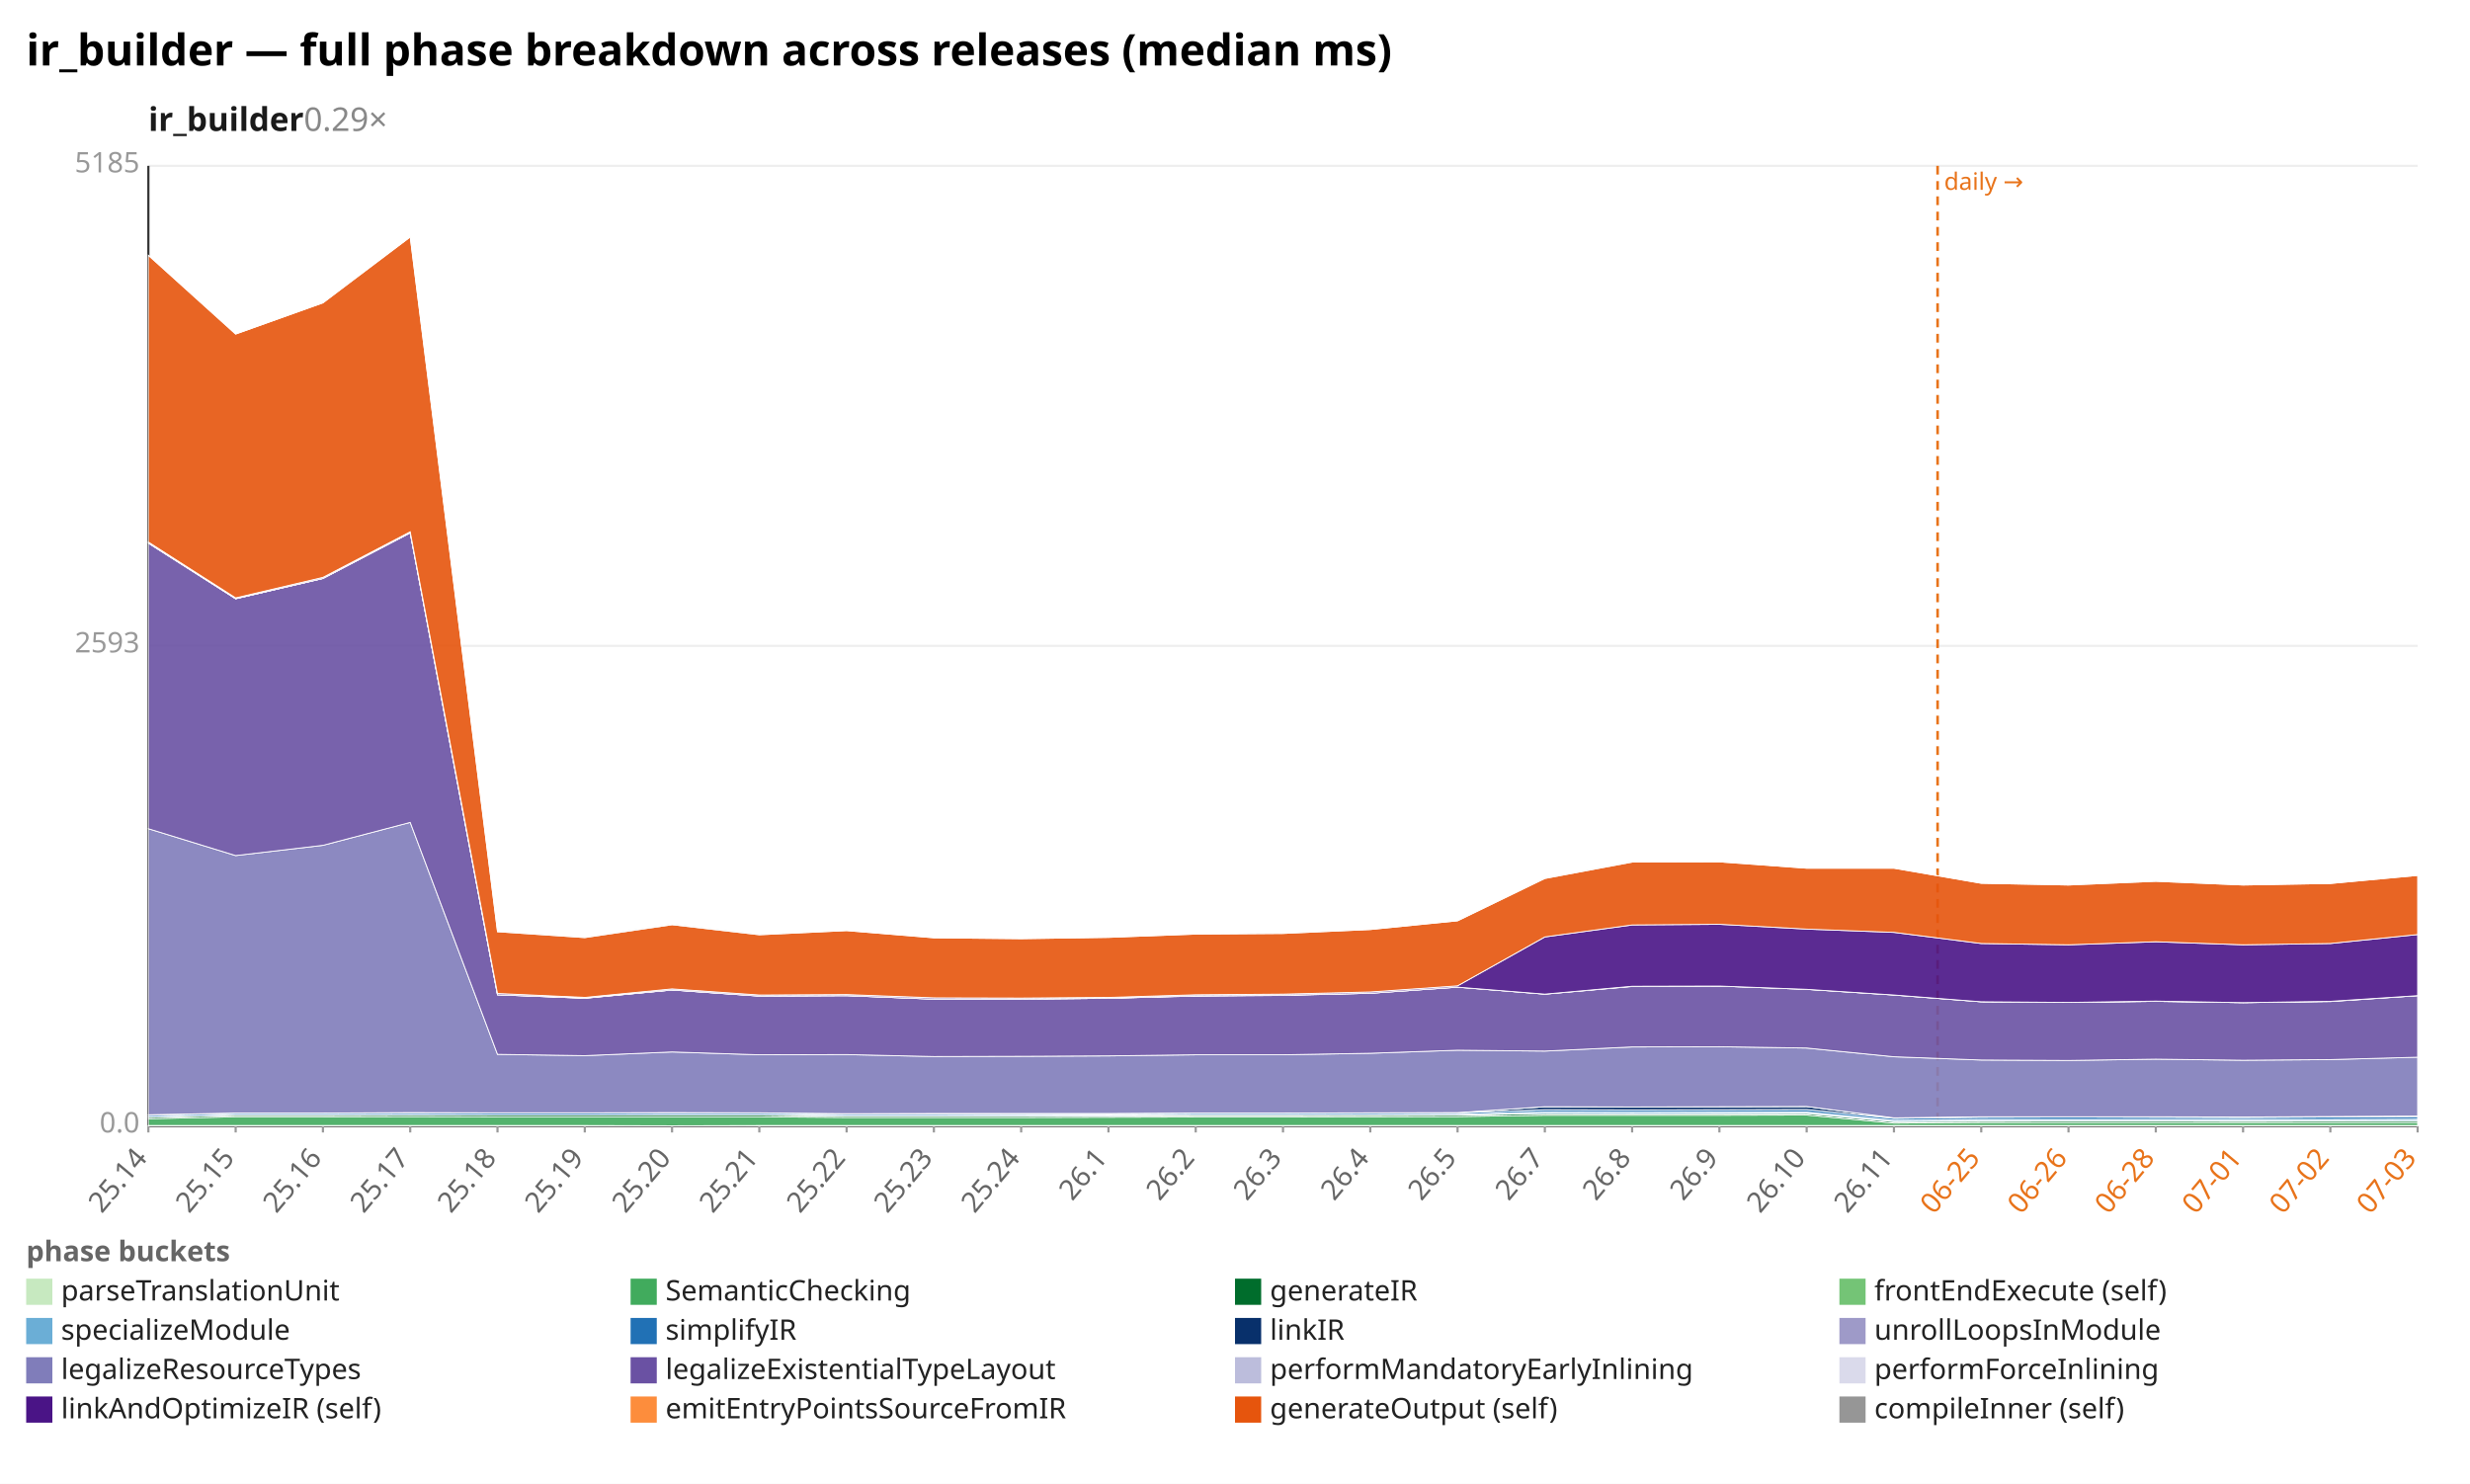
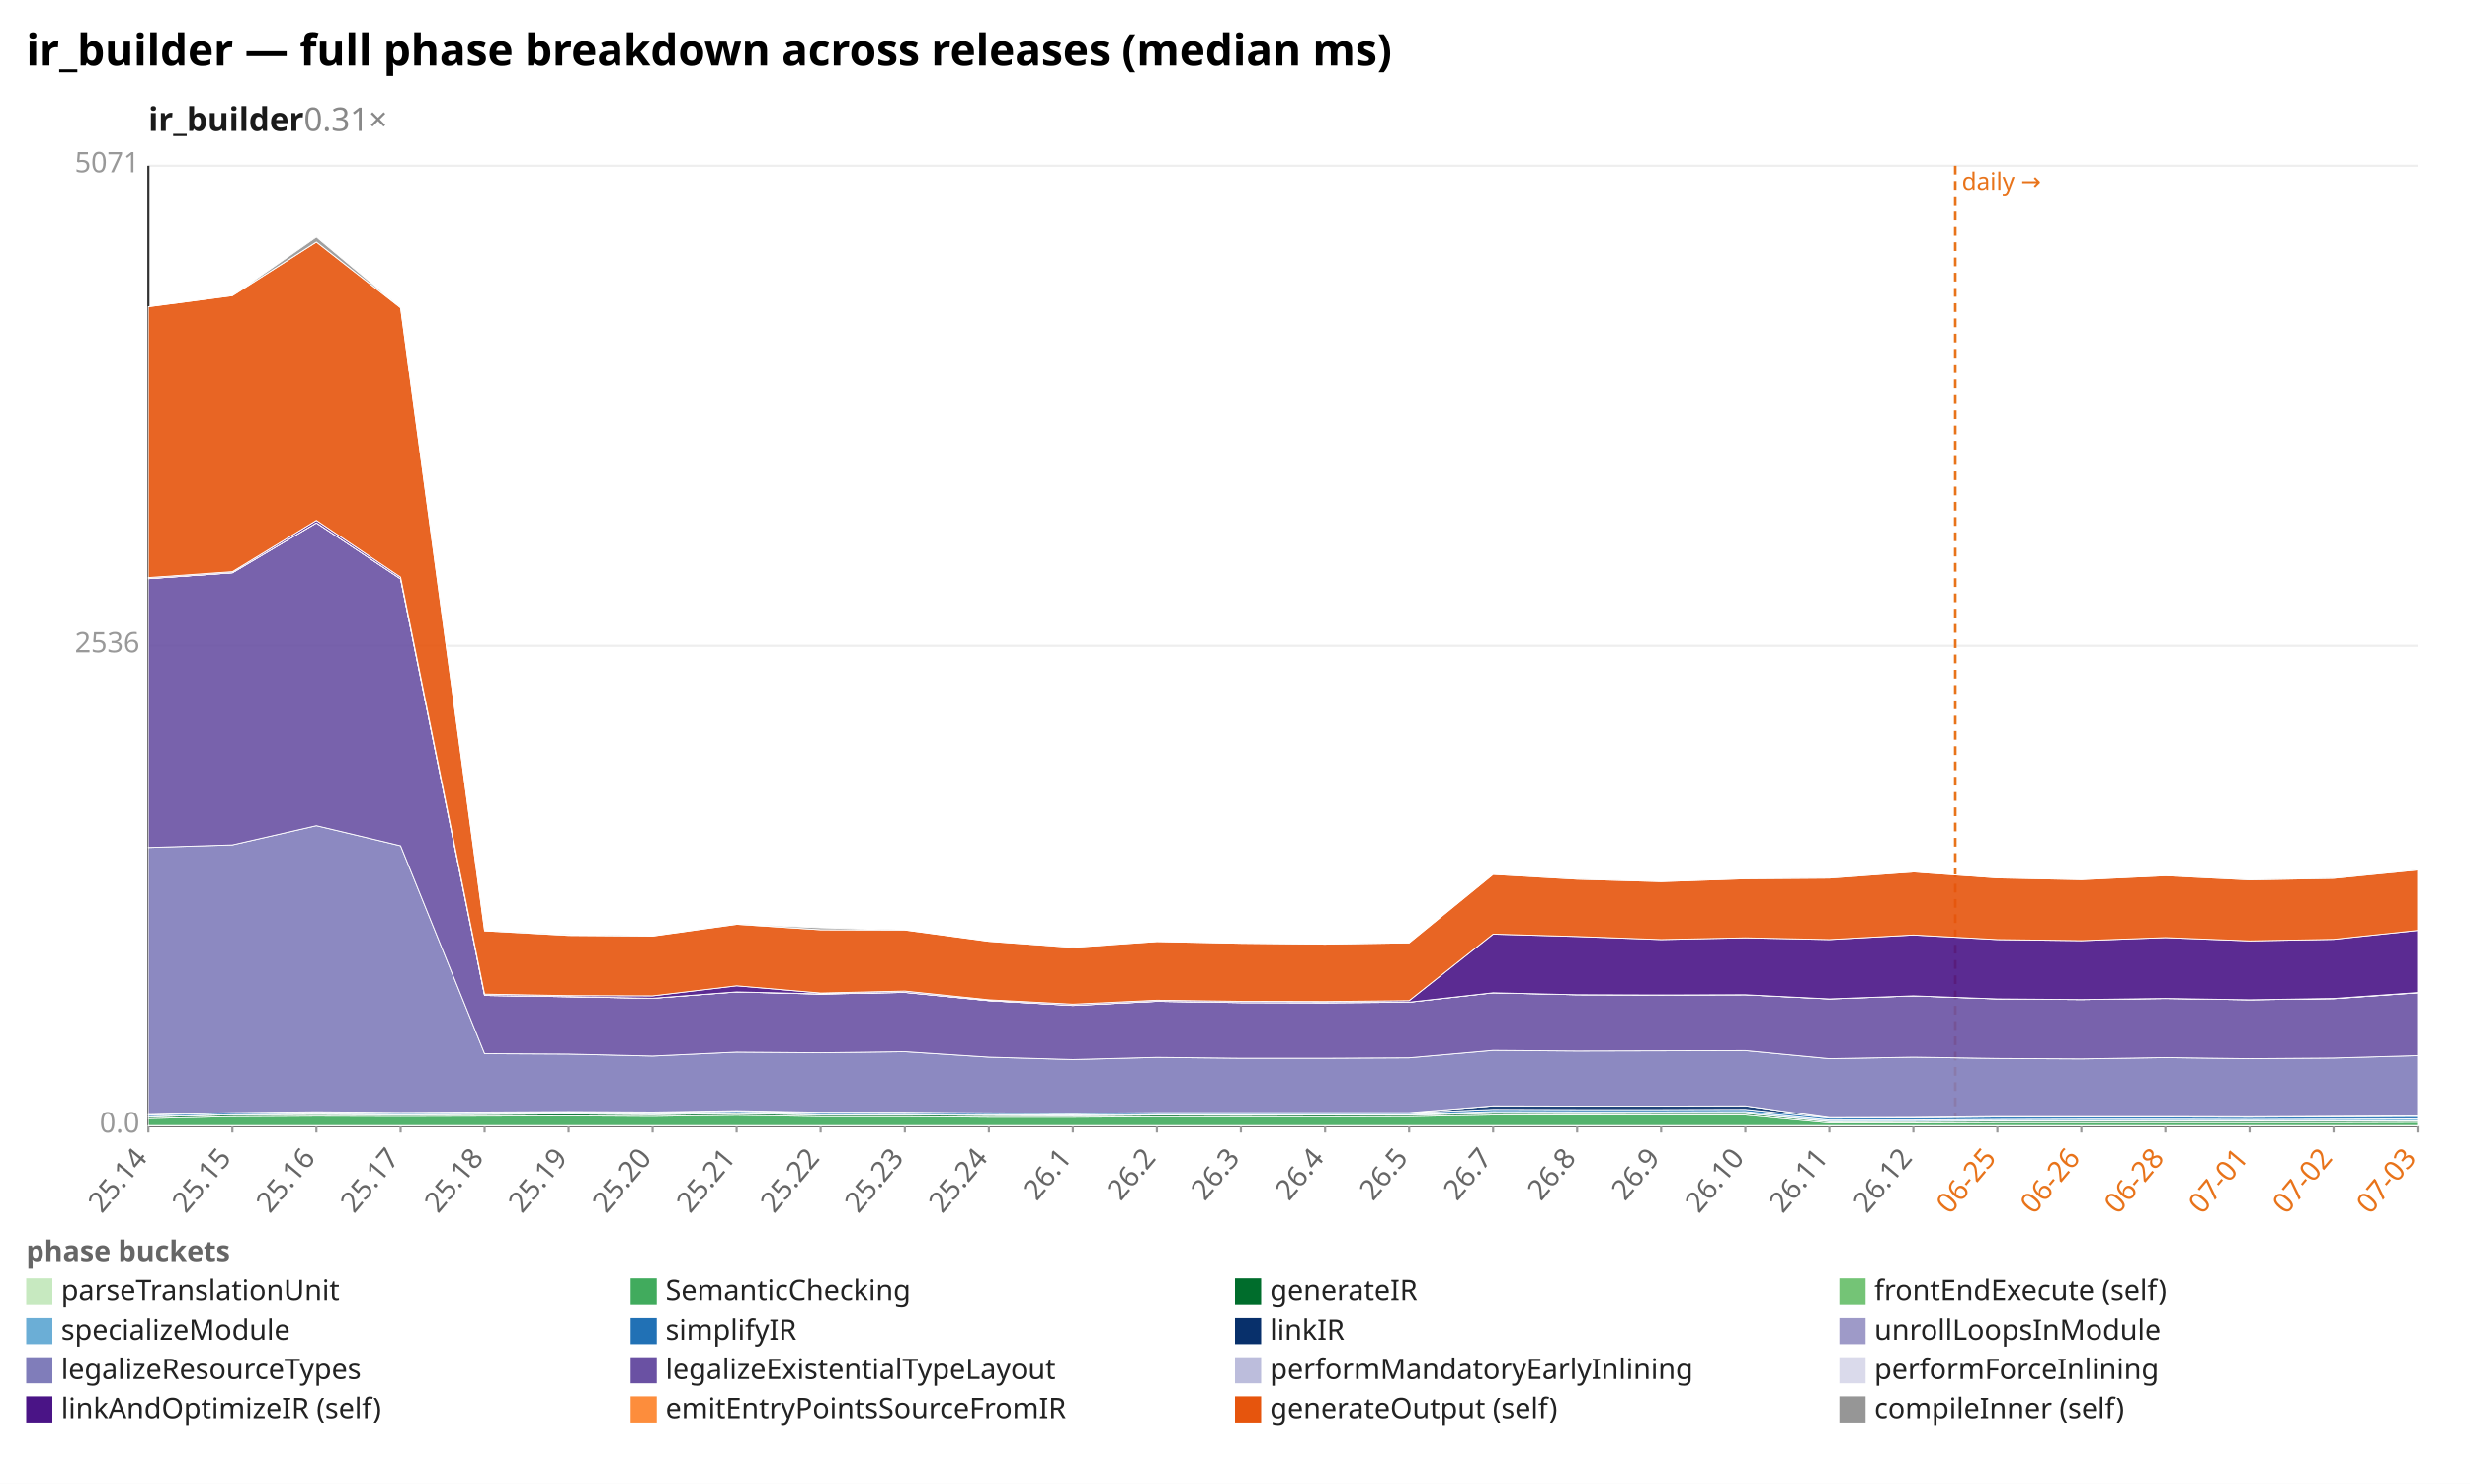
<svg xmlns="http://www.w3.org/2000/svg" width="1132" height="680" viewBox="0 0 1132 680" preserveAspectRatio="xMidYMid meet" font-family="sans-serif" font-size="13">
  <rect width="1132" height="680" fill="white" />
  <text x="12" y="30" font-size="20" font-weight="bold">ir_builder — full phase breakdown across releases (median ms)</text>
-   <text x="68" y="60" font-size="15" font-weight="600" fill="#1a1a1a">ir_builder<tspan fill="#888" font-weight="400" text-decoration="none">  0.29×</tspan>
+   <text x="68" y="60" font-size="15" font-weight="600" fill="#1a1a1a">ir_builder<tspan fill="#888" font-weight="400" text-decoration="none">  0.31×</tspan>
  </text>
  <line x1="68.0" y1="516.0" x2="1108.0" y2="516.0" stroke="#eee" />
  <text x="64.0" y="519.0" text-anchor="end" fill="#999">0.0</text>
  <line x1="68.0" y1="296.0" x2="1108.0" y2="296.0" stroke="#eee" />
-   <text x="64.0" y="299.0" text-anchor="end" fill="#999">2593</text>
+   <text x="64.0" y="299.0" text-anchor="end" fill="#999">2536</text>
  <line x1="68.0" y1="76.0" x2="1108.0" y2="76.0" stroke="#eee" />
-   <text x="64.0" y="79.0" text-anchor="end" fill="#999">5185</text>
+   <text x="64.0" y="79.0" text-anchor="end" fill="#999">5071</text>
  <line x1="68.0" y1="76.0" x2="68.0" y2="516.0" stroke="#333" />
  <line x1="68.0" y1="516.0" x2="1108.0" y2="516.0" stroke="#333" />
-   <line x1="888.0" y1="76.0" x2="888.0" y2="516.0" stroke="#e8731a" stroke-width="1.2" stroke-dasharray="4 3" />
-   <text x="891.0" y="87.0" fill="#e8731a" font-size="11">daily →</text>
+   <line x1="896.1" y1="76.0" x2="896.1" y2="516.0" stroke="#e8731a" stroke-width="1.2" stroke-dasharray="4 3" />
+   <text x="899.1" y="87.0" fill="#e8731a" font-size="11">daily →</text>
  <line x1="68.0" y1="516.0" x2="68.0" y2="519.0" stroke="#999" />
  <text x="68.0" y="531.0" text-anchor="end" fill="#666" transform="rotate(-50 68.0 531.0)">25.14</text>
-   <line x1="108.0" y1="516.0" x2="108.0" y2="519.0" stroke="#999" />
-   <text x="108.0" y="531.0" text-anchor="end" fill="#666" transform="rotate(-50 108.0 531.0)">25.15</text>
-   <line x1="148.0" y1="516.0" x2="148.0" y2="519.0" stroke="#999" />
-   <text x="148.0" y="531.0" text-anchor="end" fill="#666" transform="rotate(-50 148.0 531.0)">25.16</text>
-   <line x1="188.0" y1="516.0" x2="188.0" y2="519.0" stroke="#999" />
-   <text x="188.0" y="531.0" text-anchor="end" fill="#666" transform="rotate(-50 188.0 531.0)">25.17</text>
-   <line x1="228.0" y1="516.0" x2="228.0" y2="519.0" stroke="#999" />
-   <text x="228.0" y="531.0" text-anchor="end" fill="#666" transform="rotate(-50 228.0 531.0)">25.18</text>
-   <line x1="268.0" y1="516.0" x2="268.0" y2="519.0" stroke="#999" />
-   <text x="268.0" y="531.0" text-anchor="end" fill="#666" transform="rotate(-50 268.0 531.0)">25.19</text>
-   <line x1="308.0" y1="516.0" x2="308.0" y2="519.0" stroke="#999" />
-   <text x="308.0" y="531.0" text-anchor="end" fill="#666" transform="rotate(-50 308.0 531.0)">25.20</text>
-   <line x1="348.0" y1="516.0" x2="348.0" y2="519.0" stroke="#999" />
-   <text x="348.0" y="531.0" text-anchor="end" fill="#666" transform="rotate(-50 348.0 531.0)">25.21</text>
-   <line x1="388.0" y1="516.0" x2="388.0" y2="519.0" stroke="#999" />
-   <text x="388.0" y="531.0" text-anchor="end" fill="#666" transform="rotate(-50 388.0 531.0)">25.22</text>
-   <line x1="428.0" y1="516.0" x2="428.0" y2="519.0" stroke="#999" />
-   <text x="428.0" y="531.0" text-anchor="end" fill="#666" transform="rotate(-50 428.0 531.0)">25.23</text>
-   <line x1="468.0" y1="516.0" x2="468.0" y2="519.0" stroke="#999" />
-   <text x="468.0" y="531.0" text-anchor="end" fill="#666" transform="rotate(-50 468.0 531.0)">25.24</text>
-   <line x1="508.0" y1="516.0" x2="508.0" y2="519.0" stroke="#999" />
-   <text x="508.0" y="531.0" text-anchor="end" fill="#666" transform="rotate(-50 508.0 531.0)">26.1</text>
-   <line x1="548.0" y1="516.0" x2="548.0" y2="519.0" stroke="#999" />
-   <text x="548.0" y="531.0" text-anchor="end" fill="#666" transform="rotate(-50 548.0 531.0)">26.2</text>
-   <line x1="588.0" y1="516.0" x2="588.0" y2="519.0" stroke="#999" />
-   <text x="588.0" y="531.0" text-anchor="end" fill="#666" transform="rotate(-50 588.0 531.0)">26.3</text>
-   <line x1="628.0" y1="516.0" x2="628.0" y2="519.0" stroke="#999" />
-   <text x="628.0" y="531.0" text-anchor="end" fill="#666" transform="rotate(-50 628.0 531.0)">26.4</text>
-   <line x1="668.0" y1="516.0" x2="668.0" y2="519.0" stroke="#999" />
-   <text x="668.0" y="531.0" text-anchor="end" fill="#666" transform="rotate(-50 668.0 531.0)">26.5</text>
-   <line x1="708.0" y1="516.0" x2="708.0" y2="519.0" stroke="#999" />
-   <text x="708.0" y="531.0" text-anchor="end" fill="#666" transform="rotate(-50 708.0 531.0)">26.7</text>
-   <line x1="748.0" y1="516.0" x2="748.0" y2="519.0" stroke="#999" />
-   <text x="748.0" y="531.0" text-anchor="end" fill="#666" transform="rotate(-50 748.0 531.0)">26.8</text>
-   <line x1="788.0" y1="516.0" x2="788.0" y2="519.0" stroke="#999" />
-   <text x="788.0" y="531.0" text-anchor="end" fill="#666" transform="rotate(-50 788.0 531.0)">26.9</text>
-   <line x1="828.0" y1="516.0" x2="828.0" y2="519.0" stroke="#999" />
-   <text x="828.0" y="531.0" text-anchor="end" fill="#666" transform="rotate(-50 828.0 531.0)">26.10</text>
-   <line x1="868.0" y1="516.0" x2="868.0" y2="519.0" stroke="#999" />
-   <text x="868.0" y="531.0" text-anchor="end" fill="#666" transform="rotate(-50 868.0 531.0)">26.11</text>
-   <line x1="908.0" y1="516.0" x2="908.0" y2="519.0" stroke="#999" />
-   <text x="908.0" y="531.0" text-anchor="end" fill="#e8731a" transform="rotate(-50 908.0 531.0)">06-25</text>
-   <line x1="948.0" y1="516.0" x2="948.0" y2="519.0" stroke="#999" />
-   <text x="948.0" y="531.0" text-anchor="end" fill="#e8731a" transform="rotate(-50 948.0 531.0)">06-26</text>
-   <line x1="988.0" y1="516.0" x2="988.0" y2="519.0" stroke="#999" />
-   <text x="988.0" y="531.0" text-anchor="end" fill="#e8731a" transform="rotate(-50 988.0 531.0)">06-28</text>
-   <line x1="1028.0" y1="516.0" x2="1028.0" y2="519.0" stroke="#999" />
-   <text x="1028.0" y="531.0" text-anchor="end" fill="#e8731a" transform="rotate(-50 1028.0 531.0)">07-01</text>
-   <line x1="1068.0" y1="516.0" x2="1068.0" y2="519.0" stroke="#999" />
-   <text x="1068.0" y="531.0" text-anchor="end" fill="#e8731a" transform="rotate(-50 1068.0 531.0)">07-02</text>
+   <line x1="106.5" y1="516.0" x2="106.5" y2="519.0" stroke="#999" />
+   <text x="106.5" y="531.0" text-anchor="end" fill="#666" transform="rotate(-50 106.5 531.0)">25.15</text>
+   <line x1="145.0" y1="516.0" x2="145.0" y2="519.0" stroke="#999" />
+   <text x="145.0" y="531.0" text-anchor="end" fill="#666" transform="rotate(-50 145.0 531.0)">25.16</text>
+   <line x1="183.6" y1="516.0" x2="183.6" y2="519.0" stroke="#999" />
+   <text x="183.6" y="531.0" text-anchor="end" fill="#666" transform="rotate(-50 183.6 531.0)">25.17</text>
+   <line x1="222.1" y1="516.0" x2="222.1" y2="519.0" stroke="#999" />
+   <text x="222.1" y="531.0" text-anchor="end" fill="#666" transform="rotate(-50 222.1 531.0)">25.18</text>
+   <line x1="260.6" y1="516.0" x2="260.6" y2="519.0" stroke="#999" />
+   <text x="260.6" y="531.0" text-anchor="end" fill="#666" transform="rotate(-50 260.6 531.0)">25.19</text>
+   <line x1="299.1" y1="516.0" x2="299.1" y2="519.0" stroke="#999" />
+   <text x="299.1" y="531.0" text-anchor="end" fill="#666" transform="rotate(-50 299.1 531.0)">25.20</text>
+   <line x1="337.6" y1="516.0" x2="337.6" y2="519.0" stroke="#999" />
+   <text x="337.6" y="531.0" text-anchor="end" fill="#666" transform="rotate(-50 337.6 531.0)">25.21</text>
+   <line x1="376.1" y1="516.0" x2="376.1" y2="519.0" stroke="#999" />
+   <text x="376.1" y="531.0" text-anchor="end" fill="#666" transform="rotate(-50 376.1 531.0)">25.22</text>
+   <line x1="414.7" y1="516.0" x2="414.7" y2="519.0" stroke="#999" />
+   <text x="414.7" y="531.0" text-anchor="end" fill="#666" transform="rotate(-50 414.7 531.0)">25.23</text>
+   <line x1="453.2" y1="516.0" x2="453.2" y2="519.0" stroke="#999" />
+   <text x="453.2" y="531.0" text-anchor="end" fill="#666" transform="rotate(-50 453.2 531.0)">25.24</text>
+   <line x1="491.7" y1="516.0" x2="491.7" y2="519.0" stroke="#999" />
+   <text x="491.7" y="531.0" text-anchor="end" fill="#666" transform="rotate(-50 491.7 531.0)">26.1</text>
+   <line x1="530.2" y1="516.0" x2="530.2" y2="519.0" stroke="#999" />
+   <text x="530.2" y="531.0" text-anchor="end" fill="#666" transform="rotate(-50 530.2 531.0)">26.2</text>
+   <line x1="568.7" y1="516.0" x2="568.7" y2="519.0" stroke="#999" />
+   <text x="568.7" y="531.0" text-anchor="end" fill="#666" transform="rotate(-50 568.7 531.0)">26.3</text>
+   <line x1="607.3" y1="516.0" x2="607.3" y2="519.0" stroke="#999" />
+   <text x="607.3" y="531.0" text-anchor="end" fill="#666" transform="rotate(-50 607.3 531.0)">26.4</text>
+   <line x1="645.8" y1="516.0" x2="645.8" y2="519.0" stroke="#999" />
+   <text x="645.8" y="531.0" text-anchor="end" fill="#666" transform="rotate(-50 645.8 531.0)">26.5</text>
+   <line x1="684.3" y1="516.0" x2="684.3" y2="519.0" stroke="#999" />
+   <text x="684.3" y="531.0" text-anchor="end" fill="#666" transform="rotate(-50 684.3 531.0)">26.7</text>
+   <line x1="722.8" y1="516.0" x2="722.8" y2="519.0" stroke="#999" />
+   <text x="722.8" y="531.0" text-anchor="end" fill="#666" transform="rotate(-50 722.8 531.0)">26.8</text>
+   <line x1="761.3" y1="516.0" x2="761.3" y2="519.0" stroke="#999" />
+   <text x="761.3" y="531.0" text-anchor="end" fill="#666" transform="rotate(-50 761.3 531.0)">26.9</text>
+   <line x1="799.9" y1="516.0" x2="799.9" y2="519.0" stroke="#999" />
+   <text x="799.9" y="531.0" text-anchor="end" fill="#666" transform="rotate(-50 799.9 531.0)">26.10</text>
+   <line x1="838.4" y1="516.0" x2="838.4" y2="519.0" stroke="#999" />
+   <text x="838.4" y="531.0" text-anchor="end" fill="#666" transform="rotate(-50 838.4 531.0)">26.11</text>
+   <line x1="876.9" y1="516.0" x2="876.9" y2="519.0" stroke="#999" />
+   <text x="876.9" y="531.0" text-anchor="end" fill="#666" transform="rotate(-50 876.9 531.0)">26.12</text>
+   <line x1="915.4" y1="516.0" x2="915.4" y2="519.0" stroke="#999" />
+   <text x="915.4" y="531.0" text-anchor="end" fill="#e8731a" transform="rotate(-50 915.4 531.0)">06-25</text>
+   <line x1="953.9" y1="516.0" x2="953.9" y2="519.0" stroke="#999" />
+   <text x="953.9" y="531.0" text-anchor="end" fill="#e8731a" transform="rotate(-50 953.9 531.0)">06-26</text>
+   <line x1="992.4" y1="516.0" x2="992.4" y2="519.0" stroke="#999" />
+   <text x="992.4" y="531.0" text-anchor="end" fill="#e8731a" transform="rotate(-50 992.4 531.0)">06-28</text>
+   <line x1="1031.0" y1="516.0" x2="1031.0" y2="519.0" stroke="#999" />
+   <text x="1031.0" y="531.0" text-anchor="end" fill="#e8731a" transform="rotate(-50 1031.0 531.0)">07-01</text>
+   <line x1="1069.5" y1="516.0" x2="1069.5" y2="519.0" stroke="#999" />
+   <text x="1069.5" y="531.0" text-anchor="end" fill="#e8731a" transform="rotate(-50 1069.5 531.0)">07-02</text>
  <line x1="1108.0" y1="516.0" x2="1108.0" y2="519.0" stroke="#999" />
  <text x="1108.0" y="531.0" text-anchor="end" fill="#e8731a" transform="rotate(-50 1108.0 531.0)">07-03</text>
-   <polygon points="68.0,515.8 108.0,515.8 148.0,515.8 188.0,515.8 228.0,515.8 268.0,515.8 308.0,515.9 348.0,515.8 388.0,515.8 428.0,515.8 468.0,515.8 508.0,515.8 548.0,515.8 588.0,515.8 628.0,515.8 668.0,515.8 708.0,515.8 748.0,515.8 788.0,515.8 828.0,515.8 868.0,515.8 908.0,515.8 948.0,515.8 988.0,515.8 1028.0,515.8 1068.0,515.8 1108.0,515.8 1108.0,516.0 1068.0,516.0 1028.0,516.0 988.0,516.0 948.0,516.0 908.0,516.0 868.0,516.0 828.0,516.0 788.0,516.0 748.0,516.0 708.0,516.0 668.0,516.0 628.0,516.0 588.0,516.0 548.0,516.0 508.0,516.0 468.0,516.0 428.0,516.0 388.0,516.0 348.0,516.0 308.0,516.0 268.0,516.0 228.0,516.0 188.0,516.0 148.0,516.0 108.0,516.0 68.0,516.0" fill="#c7e9c0" fill-opacity="0.9" stroke="#fff" stroke-width="0.4" />
-   <polygon points="68.0,512.7 108.0,511.8 148.0,511.8 188.0,511.7 228.0,511.8 268.0,511.8 308.0,511.8 348.0,511.8 388.0,512.1 428.0,512.1 468.0,512.1 508.0,512.0 548.0,511.9 588.0,511.9 628.0,511.8 668.0,511.7 708.0,511.1 748.0,511.1 788.0,511.1 828.0,511.0 868.0,514.7 908.0,514.4 948.0,514.4 988.0,514.4 1028.0,514.4 1068.0,514.4 1108.0,514.4 1108.0,515.8 1068.0,515.8 1028.0,515.8 988.0,515.8 948.0,515.8 908.0,515.8 868.0,515.8 828.0,515.8 788.0,515.8 748.0,515.8 708.0,515.8 668.0,515.8 628.0,515.8 588.0,515.8 548.0,515.8 508.0,515.8 468.0,515.8 428.0,515.8 388.0,515.8 348.0,515.8 308.0,515.9 268.0,515.8 228.0,515.8 188.0,515.8 148.0,515.8 108.0,515.8 68.0,515.8" fill="#41ab5d" fill-opacity="0.9" stroke="#fff" stroke-width="0.4" />
-   <polygon points="68.0,512.0 108.0,511.1 148.0,511.1 188.0,511.0 228.0,511.0 268.0,511.0 308.0,511.0 348.0,511.0 388.0,511.4 428.0,511.4 468.0,511.4 508.0,511.3 548.0,511.2 588.0,511.2 628.0,511.1 668.0,511.0 708.0,510.3 748.0,510.4 788.0,510.4 828.0,510.3 868.0,514.0 908.0,513.8 948.0,513.7 988.0,513.7 1028.0,513.8 1068.0,513.7 1108.0,513.7 1108.0,514.4 1068.0,514.4 1028.0,514.4 988.0,514.4 948.0,514.4 908.0,514.4 868.0,514.7 828.0,511.0 788.0,511.1 748.0,511.1 708.0,511.1 668.0,511.7 628.0,511.8 588.0,511.9 548.0,511.9 508.0,512.0 468.0,512.1 428.0,512.1 388.0,512.1 348.0,511.8 308.0,511.8 268.0,511.8 228.0,511.8 188.0,511.7 148.0,511.8 108.0,511.8 68.0,512.7" fill="#006d2c" fill-opacity="0.9" stroke="#fff" stroke-width="0.4" />
-   <polygon points="68.0,512.0 108.0,511.1 148.0,511.1 188.0,511.0 228.0,511.0 268.0,511.0 308.0,511.0 348.0,511.0 388.0,511.4 428.0,511.4 468.0,511.3 508.0,511.3 548.0,511.1 588.0,511.1 628.0,511.1 668.0,511.0 708.0,510.3 748.0,510.4 788.0,510.3 828.0,510.2 868.0,514.0 908.0,513.7 948.0,513.7 988.0,513.7 1028.0,513.7 1068.0,513.7 1108.0,513.6 1108.0,513.7 1068.0,513.7 1028.0,513.8 988.0,513.7 948.0,513.7 908.0,513.8 868.0,514.0 828.0,510.3 788.0,510.4 748.0,510.4 708.0,510.3 668.0,511.0 628.0,511.1 588.0,511.2 548.0,511.2 508.0,511.3 468.0,511.4 428.0,511.4 388.0,511.4 348.0,511.0 308.0,511.0 268.0,511.0 228.0,511.0 188.0,511.0 148.0,511.1 108.0,511.1 68.0,512.0" fill="#74c476" fill-opacity="0.9" stroke="#fff" stroke-width="0.4" />
-   <polygon points="68.0,511.8 108.0,510.9 148.0,510.9 188.0,510.8 228.0,510.9 268.0,510.9 308.0,510.8 348.0,510.8 388.0,511.2 428.0,511.2 468.0,511.1 508.0,511.0 548.0,510.9 588.0,510.9 628.0,510.8 668.0,510.7 708.0,509.6 748.0,509.7 788.0,509.6 828.0,509.6 868.0,513.4 908.0,513.0 948.0,513.0 988.0,513.0 1028.0,513.0 1068.0,513.0 1108.0,512.9 1108.0,513.6 1068.0,513.7 1028.0,513.7 988.0,513.7 948.0,513.7 908.0,513.7 868.0,514.0 828.0,510.2 788.0,510.3 748.0,510.4 708.0,510.3 668.0,511.0 628.0,511.1 588.0,511.1 548.0,511.1 508.0,511.3 468.0,511.3 428.0,511.4 388.0,511.4 348.0,511.0 308.0,511.0 268.0,511.0 228.0,511.0 188.0,511.0 148.0,511.1 108.0,511.1 68.0,512.0" fill="#6baed6" fill-opacity="0.9" stroke="#fff" stroke-width="0.4" />
-   <polygon points="68.0,511.1 108.0,510.2 148.0,510.2 188.0,510.1 228.0,510.1 268.0,510.1 308.0,510.1 348.0,510.1 388.0,510.5 428.0,510.5 468.0,510.4 508.0,510.4 548.0,510.2 588.0,510.2 628.0,510.1 668.0,510.0 708.0,508.6 748.0,508.7 788.0,508.6 828.0,508.5 868.0,512.5 908.0,512.0 948.0,511.9 988.0,512.0 1028.0,512.1 1068.0,511.9 1108.0,511.7 1108.0,512.9 1068.0,513.0 1028.0,513.0 988.0,513.0 948.0,513.0 908.0,513.0 868.0,513.4 828.0,509.6 788.0,509.6 748.0,509.7 708.0,509.6 668.0,510.7 628.0,510.8 588.0,510.9 548.0,510.9 508.0,511.0 468.0,511.1 428.0,511.2 388.0,511.2 348.0,510.8 308.0,510.8 268.0,510.9 228.0,510.9 188.0,510.8 148.0,510.9 108.0,510.9 68.0,511.8" fill="#2171b5" fill-opacity="0.9" stroke="#fff" stroke-width="0.4" />
-   <polygon points="68.0,510.9 108.0,510.1 148.0,510.1 188.0,509.9 228.0,510.0 268.0,510.0 308.0,509.9 348.0,510.0 388.0,510.4 428.0,510.3 468.0,510.3 508.0,510.3 548.0,510.1 588.0,510.1 628.0,510.0 668.0,509.9 708.0,507.2 748.0,507.3 788.0,507.2 828.0,507.1 868.0,512.3 908.0,511.8 948.0,511.8 988.0,511.8 1028.0,511.9 1068.0,511.7 1108.0,511.5 1108.0,511.7 1068.0,511.9 1028.0,512.1 988.0,512.0 948.0,511.9 908.0,512.0 868.0,512.5 828.0,508.5 788.0,508.6 748.0,508.7 708.0,508.6 668.0,510.0 628.0,510.1 588.0,510.2 548.0,510.2 508.0,510.4 468.0,510.4 428.0,510.5 388.0,510.5 348.0,510.1 308.0,510.1 268.0,510.1 228.0,510.1 188.0,510.1 148.0,510.2 108.0,510.2 68.0,511.1" fill="#08306b" fill-opacity="0.9" stroke="#fff" stroke-width="0.4" />
-   <polygon points="68.0,510.9 108.0,510.1 148.0,510.1 188.0,509.9 228.0,510.0 268.0,510.0 308.0,509.9 348.0,510.0 388.0,510.4 428.0,510.3 468.0,510.3 508.0,510.3 548.0,510.1 588.0,510.1 628.0,510.0 668.0,509.9 708.0,507.2 748.0,507.3 788.0,507.2 828.0,507.1 868.0,512.3 908.0,511.8 948.0,511.8 988.0,511.8 1028.0,511.9 1068.0,511.7 1108.0,511.5 1108.0,511.5 1068.0,511.7 1028.0,511.9 988.0,511.8 948.0,511.8 908.0,511.8 868.0,512.3 828.0,507.1 788.0,507.2 748.0,507.3 708.0,507.2 668.0,509.9 628.0,510.0 588.0,510.1 548.0,510.1 508.0,510.3 468.0,510.3 428.0,510.3 388.0,510.4 348.0,510.0 308.0,509.9 268.0,510.0 228.0,510.0 188.0,509.9 148.0,510.1 108.0,510.1 68.0,510.9" fill="#9e9ac8" fill-opacity="0.9" stroke="#fff" stroke-width="0.4" />
-   <polygon points="68.0,379.8 108.0,392.1 148.0,387.4 188.0,376.9 228.0,483.2 268.0,483.8 308.0,482.1 348.0,483.4 388.0,483.3 428.0,484.2 468.0,484.1 508.0,483.9 548.0,483.4 588.0,483.4 628.0,482.7 668.0,481.3 708.0,481.7 748.0,479.8 788.0,479.7 828.0,480.3 868.0,484.3 908.0,485.8 948.0,486.0 988.0,485.4 1028.0,485.9 1068.0,485.6 1108.0,484.5 1108.0,511.5 1068.0,511.7 1028.0,511.9 988.0,511.8 948.0,511.8 908.0,511.8 868.0,512.3 828.0,507.1 788.0,507.2 748.0,507.3 708.0,507.2 668.0,509.9 628.0,510.0 588.0,510.1 548.0,510.1 508.0,510.3 468.0,510.3 428.0,510.3 388.0,510.4 348.0,510.0 308.0,509.9 268.0,510.0 228.0,510.0 188.0,509.9 148.0,510.1 108.0,510.1 68.0,510.9" fill="#807dba" fill-opacity="0.9" stroke="#fff" stroke-width="0.4" />
-   <polygon points="68.0,248.9 108.0,274.4 148.0,265.1 188.0,244.2 228.0,455.9 268.0,457.5 308.0,453.7 348.0,456.5 388.0,456.3 428.0,457.9 468.0,457.9 508.0,457.5 548.0,456.5 588.0,456.2 628.0,455.2 668.0,452.4 708.0,455.6 748.0,452.1 788.0,451.9 828.0,453.4 868.0,456.0 908.0,459.1 948.0,459.4 988.0,458.9 1028.0,459.5 1068.0,459.0 1108.0,456.3 1108.0,484.5 1068.0,485.6 1028.0,485.9 988.0,485.4 948.0,486.0 908.0,485.8 868.0,484.3 828.0,480.3 788.0,479.7 748.0,479.8 708.0,481.7 668.0,481.3 628.0,482.7 588.0,483.4 548.0,483.4 508.0,483.9 468.0,484.1 428.0,484.2 388.0,483.3 348.0,483.4 308.0,482.1 268.0,483.8 228.0,483.2 188.0,376.9 148.0,387.4 108.0,392.1 68.0,379.8" fill="#6a51a3" fill-opacity="0.9" stroke="#fff" stroke-width="0.4" />
-   <polygon points="68.0,248.9 108.0,274.4 148.0,265.1 188.0,244.2 228.0,455.9 268.0,457.5 308.0,453.7 348.0,456.5 388.0,456.3 428.0,457.9 468.0,457.9 508.0,457.5 548.0,456.4 588.0,456.1 628.0,455.2 668.0,452.4 708.0,455.6 748.0,452.0 788.0,451.9 828.0,453.4 868.0,456.0 908.0,459.1 948.0,459.4 988.0,458.9 1028.0,459.5 1068.0,458.9 1108.0,456.3 1108.0,456.3 1068.0,459.0 1028.0,459.5 988.0,458.9 948.0,459.4 908.0,459.1 868.0,456.0 828.0,453.4 788.0,451.9 748.0,452.1 708.0,455.6 668.0,452.4 628.0,455.2 588.0,456.2 548.0,456.5 508.0,457.5 468.0,457.9 428.0,457.9 388.0,456.3 348.0,456.5 308.0,453.7 268.0,457.5 228.0,455.9 188.0,244.2 148.0,265.1 108.0,274.4 68.0,248.9" fill="#bcbddc" fill-opacity="0.9" stroke="#fff" stroke-width="0.4" />
-   <polygon points="68.0,248.9 108.0,274.4 148.0,265.1 188.0,244.1 228.0,455.9 268.0,457.4 308.0,453.7 348.0,456.5 388.0,456.3 428.0,457.9 468.0,457.9 508.0,457.5 548.0,456.4 588.0,456.1 628.0,455.2 668.0,452.4 708.0,455.6 748.0,452.0 788.0,451.9 828.0,453.4 868.0,456.0 908.0,459.1 948.0,459.4 988.0,458.8 1028.0,459.5 1068.0,458.9 1108.0,456.3 1108.0,456.3 1068.0,458.9 1028.0,459.5 988.0,458.9 948.0,459.4 908.0,459.1 868.0,456.0 828.0,453.4 788.0,451.9 748.0,452.0 708.0,455.6 668.0,452.4 628.0,455.2 588.0,456.1 548.0,456.4 508.0,457.5 468.0,457.9 428.0,457.9 388.0,456.3 348.0,456.5 308.0,453.7 268.0,457.5 228.0,455.9 188.0,244.2 148.0,265.1 108.0,274.4 68.0,248.9" fill="#dadaeb" fill-opacity="0.9" stroke="#fff" stroke-width="0.4" />
-   <polygon points="68.0,248.4 108.0,274.0 148.0,264.6 188.0,243.7 228.0,455.3 268.0,457.1 308.0,453.2 348.0,456.0 388.0,455.8 428.0,457.3 468.0,457.4 508.0,457.1 548.0,455.9 588.0,455.6 628.0,454.6 668.0,451.8 708.0,429.4 748.0,423.9 788.0,423.6 828.0,425.8 868.0,427.3 908.0,432.4 948.0,433.0 988.0,431.6 1028.0,433.0 1068.0,432.4 1108.0,428.3 1108.0,456.3 1068.0,458.9 1028.0,459.5 988.0,458.8 948.0,459.4 908.0,459.1 868.0,456.0 828.0,453.4 788.0,451.9 748.0,452.0 708.0,455.6 668.0,452.4 628.0,455.2 588.0,456.1 548.0,456.4 508.0,457.5 468.0,457.9 428.0,457.9 388.0,456.3 348.0,456.5 308.0,453.7 268.0,457.4 228.0,455.9 188.0,244.1 148.0,265.1 108.0,274.4 68.0,248.9" fill="#4a1486" fill-opacity="0.9" stroke="#fff" stroke-width="0.4" />
-   <polygon points="68.0,117.0 108.0,153.1 148.0,138.8 188.0,108.6 228.0,427.0 268.0,429.7 308.0,423.8 348.0,428.4 388.0,426.5 428.0,429.8 468.0,430.2 508.0,429.6 548.0,428.1 588.0,427.8 628.0,426.0 668.0,422.0 708.0,402.6 748.0,395.1 788.0,395.0 828.0,397.9 868.0,397.9 908.0,404.8 948.0,405.6 988.0,403.9 1028.0,405.6 1068.0,404.9 1108.0,401.2 1108.0,428.3 1068.0,432.4 1028.0,433.0 988.0,431.6 948.0,433.0 908.0,432.4 868.0,427.3 828.0,425.8 788.0,423.6 748.0,423.9 708.0,429.4 668.0,451.8 628.0,454.6 588.0,455.6 548.0,455.9 508.0,457.1 468.0,457.4 428.0,457.3 388.0,455.8 348.0,456.0 308.0,453.2 268.0,457.1 228.0,455.3 188.0,243.7 148.0,264.6 108.0,274.0 68.0,248.4" fill="#e6550d" fill-opacity="0.9" stroke="#fff" stroke-width="0.4" />
-   <polygon points="68.0,117.0 108.0,153.1 148.0,138.8 188.0,108.6 228.0,426.9 268.0,429.6 308.0,423.4 348.0,428.3 388.0,426.5 428.0,429.8 468.0,430.2 508.0,429.6 548.0,428.1 588.0,427.7 628.0,426.0 668.0,422.0 708.0,402.5 748.0,394.9 788.0,395.0 828.0,397.9 868.0,397.9 908.0,404.8 948.0,405.5 988.0,403.8 1028.0,405.6 1068.0,404.9 1108.0,401.2 1108.0,401.2 1068.0,404.9 1028.0,405.6 988.0,403.9 948.0,405.6 908.0,404.8 868.0,397.9 828.0,397.9 788.0,395.0 748.0,395.1 708.0,402.6 668.0,422.0 628.0,426.0 588.0,427.8 548.0,428.1 508.0,429.6 468.0,430.2 428.0,429.8 388.0,426.5 348.0,428.4 308.0,423.8 268.0,429.7 228.0,427.0 188.0,108.6 148.0,138.8 108.0,153.1 68.0,117.0" fill="#969696" fill-opacity="0.9" stroke="#fff" stroke-width="0.4" />
+   <polygon points="68.0,515.8 106.5,515.8 145.0,515.8 183.6,515.8 222.1,515.8 260.6,515.8 299.1,515.8 337.6,515.8 376.1,515.8 414.7,515.8 453.2,515.8 491.7,515.8 530.2,515.8 568.7,515.8 607.3,515.8 645.8,515.8 684.3,515.8 722.8,515.8 761.3,515.8 799.9,515.8 838.4,515.8 876.9,515.8 915.4,515.8 953.9,515.8 992.4,515.8 1031.0,515.8 1069.5,515.8 1108.0,515.8 1108.0,516.0 1069.5,516.0 1031.0,516.0 992.4,516.0 953.9,516.0 915.4,516.0 876.9,516.0 838.4,516.0 799.9,516.0 761.3,516.0 722.8,516.0 684.3,516.0 645.8,516.0 607.3,516.0 568.7,516.0 530.2,516.0 491.7,516.0 453.2,516.0 414.7,516.0 376.1,516.0 337.6,516.0 299.1,516.0 260.6,516.0 222.1,516.0 183.6,516.0 145.0,516.0 106.5,516.0 68.0,516.0" fill="#c7e9c0" fill-opacity="0.9" stroke="#fff" stroke-width="0.4" />
+   <polygon points="68.0,512.6 106.5,511.7 145.0,511.5 183.6,511.6 222.1,511.5 260.6,511.4 299.1,511.6 337.6,511.1 376.1,511.7 414.7,511.7 453.2,512.0 491.7,512.0 530.2,511.8 568.7,511.8 607.3,511.8 645.8,511.7 684.3,511.0 722.8,511.0 761.3,511.0 799.9,511.0 838.4,514.6 876.9,514.6 915.4,514.4 953.9,514.4 992.4,514.4 1031.0,514.4 1069.5,514.4 1108.0,514.3 1108.0,515.8 1069.5,515.8 1031.0,515.8 992.4,515.8 953.9,515.8 915.4,515.8 876.9,515.8 838.4,515.8 799.9,515.8 761.3,515.8 722.8,515.8 684.3,515.8 645.8,515.8 607.3,515.8 568.7,515.8 530.2,515.8 491.7,515.8 453.2,515.8 414.7,515.8 376.1,515.8 337.6,515.8 299.1,515.8 260.6,515.8 222.1,515.8 183.6,515.8 145.0,515.8 106.5,515.8 68.0,515.8" fill="#41ab5d" fill-opacity="0.9" stroke="#fff" stroke-width="0.4" />
+   <polygon points="68.0,511.8 106.5,510.9 145.0,510.7 183.6,510.9 222.1,510.7 260.6,510.5 299.1,510.8 337.6,510.3 376.1,510.9 414.7,510.9 453.2,511.2 491.7,511.3 530.2,511.0 568.7,511.1 607.3,511.0 645.8,511.0 684.3,510.2 722.8,510.3 761.3,510.2 799.9,510.2 838.4,514.0 876.9,513.9 915.4,513.7 953.9,513.7 992.4,513.7 1031.0,513.7 1069.5,513.7 1108.0,513.6 1108.0,514.3 1069.5,514.4 1031.0,514.4 992.4,514.4 953.9,514.4 915.4,514.4 876.9,514.6 838.4,514.6 799.9,511.0 761.3,511.0 722.8,511.0 684.3,511.0 645.8,511.7 607.3,511.8 568.7,511.8 530.2,511.8 491.7,512.0 453.2,512.0 414.7,511.7 376.1,511.7 337.6,511.1 299.1,511.6 260.6,511.4 222.1,511.5 183.6,511.6 145.0,511.5 106.5,511.7 68.0,512.6" fill="#006d2c" fill-opacity="0.9" stroke="#fff" stroke-width="0.4" />
+   <polygon points="68.0,511.8 106.5,510.9 145.0,510.7 183.6,510.9 222.1,510.7 260.6,510.5 299.1,510.8 337.6,510.3 376.1,510.9 414.7,510.9 453.2,511.1 491.7,511.3 530.2,511.0 568.7,511.0 607.3,511.0 645.8,511.0 684.3,510.1 722.8,510.2 761.3,510.2 799.9,510.2 838.4,513.9 876.9,513.9 915.4,513.7 953.9,513.7 992.4,513.6 1031.0,513.7 1069.5,513.6 1108.0,513.6 1108.0,513.6 1069.5,513.7 1031.0,513.7 992.4,513.7 953.9,513.7 915.4,513.7 876.9,513.9 838.4,514.0 799.9,510.2 761.3,510.2 722.8,510.3 684.3,510.2 645.8,511.0 607.3,511.0 568.7,511.1 530.2,511.0 491.7,511.3 453.2,511.2 414.7,510.9 376.1,510.9 337.6,510.3 299.1,510.8 260.6,510.5 222.1,510.7 183.6,510.9 145.0,510.7 106.5,510.9 68.0,511.8" fill="#74c476" fill-opacity="0.9" stroke="#fff" stroke-width="0.4" />
+   <polygon points="68.0,511.7 106.5,510.8 145.0,510.5 183.6,510.7 222.1,510.6 260.6,510.4 299.1,510.6 337.6,510.1 376.1,510.8 414.7,510.7 453.2,510.9 491.7,511.0 530.2,510.7 568.7,510.7 607.3,510.7 645.8,510.7 684.3,509.4 722.8,509.5 761.3,509.5 799.9,509.4 838.4,513.3 876.9,513.3 915.4,513.0 953.9,512.9 992.4,512.9 1031.0,513.0 1069.5,512.9 1108.0,512.8 1108.0,513.6 1069.5,513.6 1031.0,513.7 992.4,513.6 953.9,513.7 915.4,513.7 876.9,513.9 838.4,513.9 799.9,510.2 761.3,510.2 722.8,510.2 684.3,510.1 645.8,511.0 607.3,511.0 568.7,511.0 530.2,511.0 491.7,511.3 453.2,511.1 414.7,510.9 376.1,510.9 337.6,510.3 299.1,510.8 260.6,510.5 222.1,510.7 183.6,510.9 145.0,510.7 106.5,510.9 68.0,511.8" fill="#6baed6" fill-opacity="0.9" stroke="#fff" stroke-width="0.4" />
+   <polygon points="68.0,511.0 106.5,510.0 145.0,509.7 183.6,510.0 222.1,509.8 260.6,509.6 299.1,509.8 337.6,509.3 376.1,510.0 414.7,509.9 453.2,510.2 491.7,510.3 530.2,510.0 568.7,510.1 607.3,510.1 645.8,510.0 684.3,508.4 722.8,508.5 761.3,508.5 799.9,508.4 838.4,512.4 876.9,512.3 915.4,511.9 953.9,511.9 992.4,511.9 1031.0,512.0 1069.5,511.8 1108.0,511.6 1108.0,512.8 1069.5,512.9 1031.0,513.0 992.4,512.9 953.9,512.9 915.4,513.0 876.9,513.3 838.4,513.3 799.9,509.4 761.3,509.5 722.8,509.5 684.3,509.4 645.8,510.7 607.3,510.7 568.7,510.7 530.2,510.7 491.7,511.0 453.2,510.9 414.7,510.7 376.1,510.8 337.6,510.1 299.1,510.6 260.6,510.4 222.1,510.6 183.6,510.7 145.0,510.5 106.5,510.8 68.0,511.7" fill="#2171b5" fill-opacity="0.9" stroke="#fff" stroke-width="0.4" />
+   <polygon points="68.0,510.8 106.5,509.9 145.0,509.5 183.6,509.8 222.1,509.6 260.6,509.4 299.1,509.6 337.6,509.0 376.1,509.7 414.7,509.7 453.2,510.0 491.7,510.2 530.2,509.9 568.7,509.9 607.3,509.9 645.8,509.9 684.3,506.8 722.8,506.9 761.3,506.9 799.9,506.8 838.4,512.2 876.9,512.1 915.4,511.7 953.9,511.7 992.4,511.7 1031.0,511.8 1069.5,511.6 1108.0,511.4 1108.0,511.6 1069.5,511.8 1031.0,512.0 992.4,511.9 953.9,511.9 915.4,511.9 876.9,512.3 838.4,512.4 799.9,508.4 761.3,508.5 722.8,508.5 684.3,508.4 645.8,510.0 607.3,510.1 568.7,510.1 530.2,510.0 491.7,510.3 453.2,510.2 414.7,509.9 376.1,510.0 337.6,509.3 299.1,509.8 260.6,509.6 222.1,509.8 183.6,510.0 145.0,509.7 106.5,510.0 68.0,511.0" fill="#08306b" fill-opacity="0.9" stroke="#fff" stroke-width="0.4" />
+   <polygon points="68.0,510.8 106.5,509.9 145.0,509.5 183.6,509.8 222.1,509.6 260.6,509.4 299.1,509.6 337.6,509.0 376.1,509.7 414.7,509.7 453.2,510.0 491.7,510.2 530.2,509.9 568.7,509.9 607.3,509.9 645.8,509.9 684.3,506.8 722.8,506.9 761.3,506.9 799.9,506.8 838.4,512.2 876.9,512.1 915.4,511.7 953.9,511.7 992.4,511.7 1031.0,511.8 1069.5,511.6 1108.0,511.4 1108.0,511.4 1069.5,511.6 1031.0,511.8 992.4,511.7 953.9,511.7 915.4,511.7 876.9,512.1 838.4,512.2 799.9,506.8 761.3,506.9 722.8,506.9 684.3,506.8 645.8,509.9 607.3,509.9 568.7,509.9 530.2,509.9 491.7,510.2 453.2,510.0 414.7,509.7 376.1,509.7 337.6,509.0 299.1,509.6 260.6,509.4 222.1,509.6 183.6,509.8 145.0,509.5 106.5,509.9 68.0,510.8" fill="#9e9ac8" fill-opacity="0.9" stroke="#fff" stroke-width="0.4" />
+   <polygon points="68.0,388.4 106.5,387.2 145.0,378.4 183.6,387.6 222.1,482.9 260.6,483.1 299.1,484.0 337.6,482.2 376.1,482.5 414.7,482.0 453.2,484.5 491.7,485.6 530.2,484.6 568.7,485.0 607.3,485.0 645.8,484.8 684.3,481.4 722.8,481.7 761.3,481.6 799.9,481.5 838.4,485.2 876.9,484.5 915.4,485.1 953.9,485.3 992.4,484.7 1031.0,485.2 1069.5,484.9 1108.0,483.8 1108.0,511.4 1069.5,511.6 1031.0,511.8 992.4,511.7 953.9,511.7 915.4,511.7 876.9,512.1 838.4,512.2 799.9,506.8 761.3,506.9 722.8,506.9 684.3,506.8 645.8,509.9 607.3,509.9 568.7,509.9 530.2,509.9 491.7,510.2 453.2,510.0 414.7,509.7 376.1,509.7 337.6,509.0 299.1,509.6 260.6,509.4 222.1,509.6 183.6,509.8 145.0,509.5 106.5,509.9 68.0,510.8" fill="#807dba" fill-opacity="0.9" stroke="#fff" stroke-width="0.4" />
+   <polygon points="68.0,265.2 106.5,262.5 145.0,239.6 183.6,265.3 222.1,456.2 260.6,456.8 299.1,457.5 337.6,454.6 376.1,455.6 414.7,454.8 453.2,458.6 491.7,460.8 530.2,458.9 568.7,459.5 607.3,459.6 645.8,459.3 684.3,455.0 722.8,455.9 761.3,456.0 799.9,455.9 838.4,457.8 876.9,456.4 915.4,457.8 953.9,458.1 992.4,457.6 1031.0,458.2 1069.5,457.7 1108.0,455.0 1108.0,483.8 1069.5,484.9 1031.0,485.2 992.4,484.7 953.9,485.3 915.4,485.1 876.9,484.5 838.4,485.2 799.9,481.5 761.3,481.6 722.8,481.7 684.3,481.4 645.8,484.8 607.3,485.0 568.7,485.0 530.2,484.6 491.7,485.6 453.2,484.5 414.7,482.0 376.1,482.5 337.6,482.2 299.1,484.0 260.6,483.1 222.1,482.9 183.6,387.6 145.0,378.4 106.5,387.2 68.0,388.4" fill="#6a51a3" fill-opacity="0.9" stroke="#fff" stroke-width="0.4" />
+   <polygon points="68.0,265.2 106.5,262.5 145.0,239.6 183.6,265.3 222.1,456.2 260.6,456.8 299.1,457.5 337.6,454.6 376.1,455.6 414.7,454.8 453.2,458.6 491.7,460.8 530.2,458.9 568.7,459.5 607.3,459.6 645.8,459.3 684.3,455.0 722.8,455.9 761.3,456.0 799.9,455.9 838.4,457.8 876.9,456.4 915.4,457.8 953.9,458.1 992.4,457.6 1031.0,458.2 1069.5,457.7 1108.0,455.0 1108.0,455.0 1069.5,457.7 1031.0,458.2 992.4,457.6 953.9,458.1 915.4,457.8 876.9,456.4 838.4,457.8 799.9,455.9 761.3,456.0 722.8,455.9 684.3,455.0 645.8,459.3 607.3,459.6 568.7,459.5 530.2,458.9 491.7,460.8 453.2,458.6 414.7,454.8 376.1,455.6 337.6,454.6 299.1,457.5 260.6,456.8 222.1,456.2 183.6,265.3 145.0,239.6 106.5,262.5 68.0,265.2" fill="#bcbddc" fill-opacity="0.9" stroke="#fff" stroke-width="0.4" />
+   <polygon points="68.0,265.2 106.5,262.5 145.0,239.6 183.6,265.3 222.1,456.2 260.6,456.8 299.1,457.5 337.6,454.6 376.1,455.5 414.7,454.8 453.2,458.6 491.7,460.8 530.2,458.9 568.7,459.5 607.3,459.5 645.8,459.3 684.3,455.0 722.8,455.9 761.3,456.0 799.9,455.9 838.4,457.8 876.9,456.4 915.4,457.8 953.9,458.1 992.4,457.6 1031.0,458.2 1069.5,457.6 1108.0,454.9 1108.0,455.0 1069.5,457.7 1031.0,458.2 992.4,457.6 953.9,458.1 915.4,457.8 876.9,456.4 838.4,457.8 799.9,455.9 761.3,456.0 722.8,455.9 684.3,455.0 645.8,459.3 607.3,459.6 568.7,459.5 530.2,458.9 491.7,460.8 453.2,458.6 414.7,454.8 376.1,455.6 337.6,454.6 299.1,457.5 260.6,456.8 222.1,456.2 183.6,265.3 145.0,239.6 106.5,262.5 68.0,265.2" fill="#dadaeb" fill-opacity="0.9" stroke="#fff" stroke-width="0.4" />
+   <polygon points="68.0,264.7 106.5,262.0 145.0,238.5 183.6,264.5 222.1,455.6 260.6,456.3 299.1,456.4 337.6,451.8 376.1,455.1 414.7,454.2 453.2,458.2 491.7,460.2 530.2,458.4 568.7,458.9 607.3,459.0 645.8,458.6 684.3,428.1 722.8,429.2 761.3,430.6 799.9,429.8 838.4,430.6 876.9,428.5 915.4,430.6 953.9,431.1 992.4,429.7 1031.0,431.2 1069.5,430.5 1108.0,426.4 1108.0,454.9 1069.5,457.6 1031.0,458.2 992.4,457.6 953.9,458.1 915.4,457.8 876.9,456.4 838.4,457.8 799.9,455.9 761.3,456.0 722.8,455.9 684.3,455.0 645.8,459.3 607.3,459.5 568.7,459.5 530.2,458.9 491.7,460.8 453.2,458.6 414.7,454.8 376.1,455.5 337.6,454.6 299.1,457.5 260.6,456.8 222.1,456.2 183.6,265.3 145.0,239.6 106.5,262.5 68.0,265.2" fill="#4a1486" fill-opacity="0.9" stroke="#fff" stroke-width="0.4" />
+   <polygon points="68.0,140.6 106.5,135.5 145.0,110.9 183.6,141.1 222.1,426.6 260.6,428.7 299.1,429.0 337.6,423.6 376.1,426.1 414.7,426.2 453.2,431.4 491.7,434.2 530.2,431.5 568.7,432.3 607.3,432.7 645.8,432.1 684.3,400.7 722.8,402.9 761.3,404.0 799.9,402.7 838.4,402.4 876.9,399.6 915.4,402.3 953.9,403.1 992.4,401.3 1031.0,403.2 1069.5,402.5 1108.0,398.7 1108.0,426.4 1069.5,430.5 1031.0,431.2 992.4,429.7 953.9,431.1 915.4,430.6 876.9,428.5 838.4,430.6 799.9,429.8 761.3,430.6 722.8,429.2 684.3,428.1 645.8,458.6 607.3,459.0 568.7,458.9 530.2,458.4 491.7,460.2 453.2,458.2 414.7,454.2 376.1,455.1 337.6,451.8 299.1,456.4 260.6,456.3 222.1,455.6 183.6,264.5 145.0,238.5 106.5,262.0 68.0,264.7" fill="#e6550d" fill-opacity="0.9" stroke="#fff" stroke-width="0.4" />
+   <polygon points="68.0,140.6 106.5,135.5 145.0,108.6 183.6,141.0 222.1,426.6 260.6,428.3 299.1,429.0 337.6,423.5 376.1,425.2 414.7,426.2 453.2,431.4 491.7,434.1 530.2,431.5 568.7,432.3 607.3,432.6 645.8,432.1 684.3,400.7 722.8,402.8 761.3,404.0 799.9,402.7 838.4,402.3 876.9,399.6 915.4,402.3 953.9,403.1 992.4,401.3 1031.0,403.1 1069.5,402.4 1108.0,398.6 1108.0,398.7 1069.5,402.5 1031.0,403.2 992.4,401.3 953.9,403.1 915.4,402.3 876.9,399.6 838.4,402.4 799.9,402.7 761.3,404.0 722.8,402.9 684.3,400.7 645.8,432.1 607.3,432.7 568.7,432.3 530.2,431.5 491.7,434.2 453.2,431.4 414.7,426.2 376.1,426.1 337.6,423.6 299.1,429.0 260.6,428.7 222.1,426.6 183.6,141.1 145.0,110.9 106.5,135.5 68.0,140.6" fill="#969696" fill-opacity="0.9" stroke="#fff" stroke-width="0.4" />
  <text x="12" y="578" fill="#666" font-weight="600">phase buckets</text>
  <rect x="12" y="586" width="12" height="12" fill="#c7e9c0" />
  <text x="28" y="596" fill="#222">parseTranslationUnit</text>
  <rect x="289" y="586" width="12" height="12" fill="#41ab5d" />
  <text x="305" y="596" fill="#222">SemanticChecking</text>
  <rect x="566" y="586" width="12" height="12" fill="#006d2c" />
  <text x="582" y="596" fill="#222">generateIR</text>
  <rect x="843" y="586" width="12" height="12" fill="#74c476" />
  <text x="859" y="596" fill="#222">frontEndExecute (self)</text>
  <rect x="12" y="604" width="12" height="12" fill="#6baed6" />
  <text x="28" y="614" fill="#222">specializeModule</text>
  <rect x="289" y="604" width="12" height="12" fill="#2171b5" />
  <text x="305" y="614" fill="#222">simplifyIR</text>
  <rect x="566" y="604" width="12" height="12" fill="#08306b" />
  <text x="582" y="614" fill="#222">linkIR</text>
  <rect x="843" y="604" width="12" height="12" fill="#9e9ac8" />
  <text x="859" y="614" fill="#222">unrollLoopsInModule</text>
  <rect x="12" y="622" width="12" height="12" fill="#807dba" />
  <text x="28" y="632" fill="#222">legalizeResourceTypes</text>
  <rect x="289" y="622" width="12" height="12" fill="#6a51a3" />
  <text x="305" y="632" fill="#222">legalizeExistentialTypeLayout</text>
  <rect x="566" y="622" width="12" height="12" fill="#bcbddc" />
  <text x="582" y="632" fill="#222">performMandatoryEarlyInlining</text>
  <rect x="843" y="622" width="12" height="12" fill="#dadaeb" />
  <text x="859" y="632" fill="#222">performForceInlining</text>
  <rect x="12" y="640" width="12" height="12" fill="#4a1486" />
  <text x="28" y="650" fill="#222">linkAndOptimizeIR (self)</text>
  <rect x="289" y="640" width="12" height="12" fill="#fd8d3c" />
  <text x="305" y="650" fill="#222">emitEntryPointsSourceFromIR</text>
  <rect x="566" y="640" width="12" height="12" fill="#e6550d" />
  <text x="582" y="650" fill="#222">generateOutput (self)</text>
  <rect x="843" y="640" width="12" height="12" fill="#969696" />
  <text x="859" y="650" fill="#222">compileInner (self)</text>
</svg>
